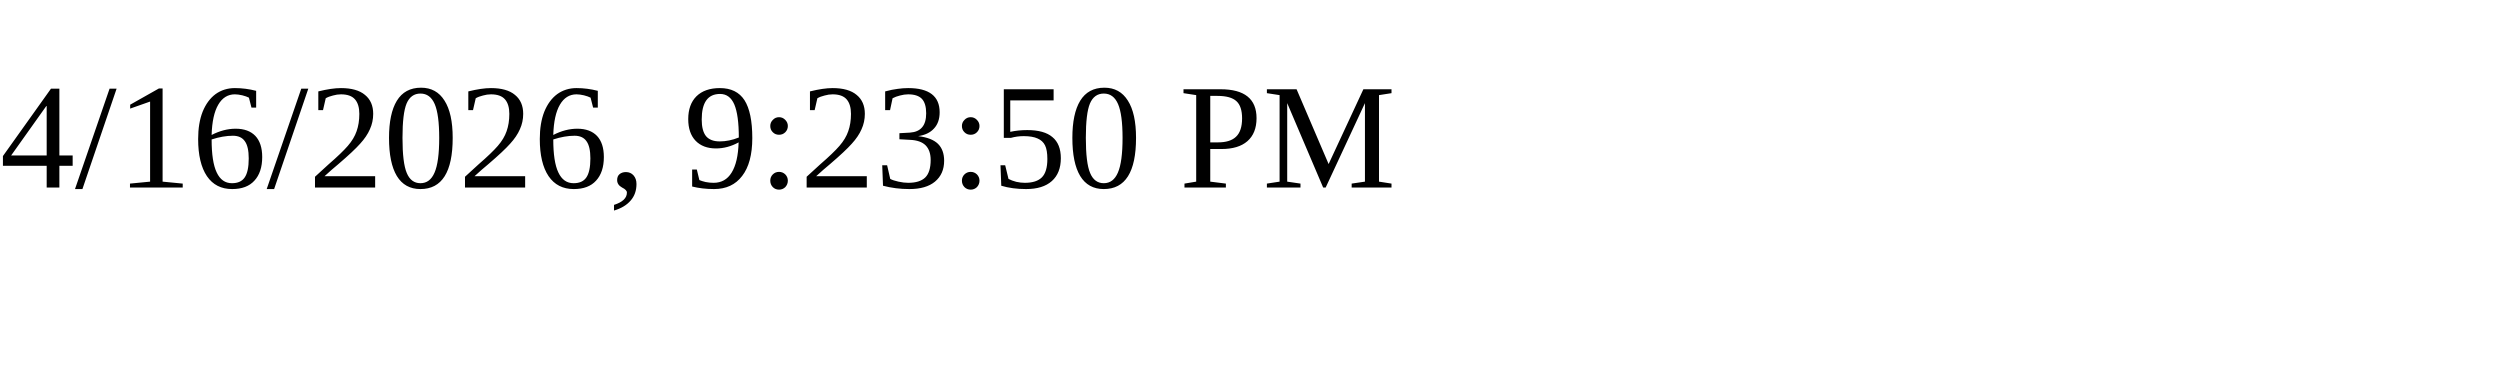
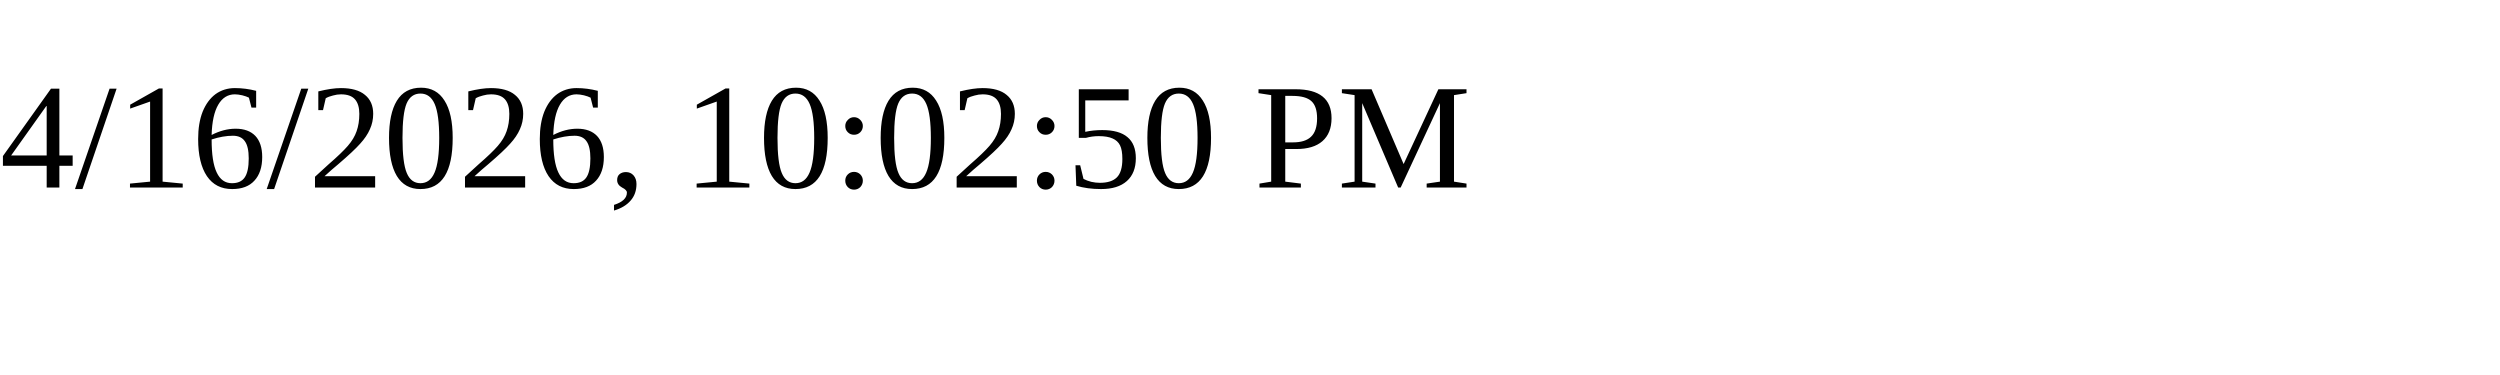
<svg xmlns="http://www.w3.org/2000/svg" height="30" width="200">
-   <text x="0" y="15">4/16/2026, 9:23:50 PM</text>
+   <text x="0" y="15">4/16/2026, 10:02:50 PM</text>
</svg>
